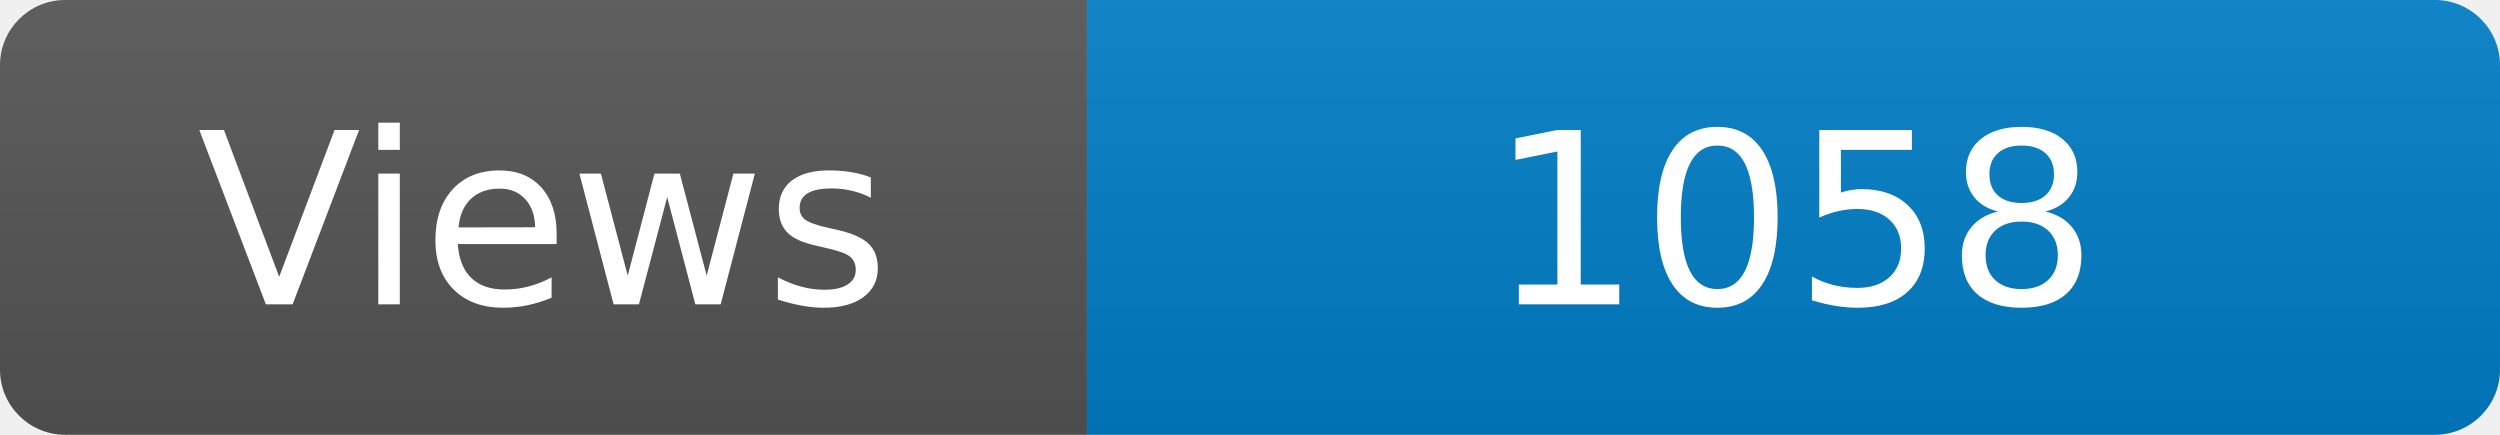
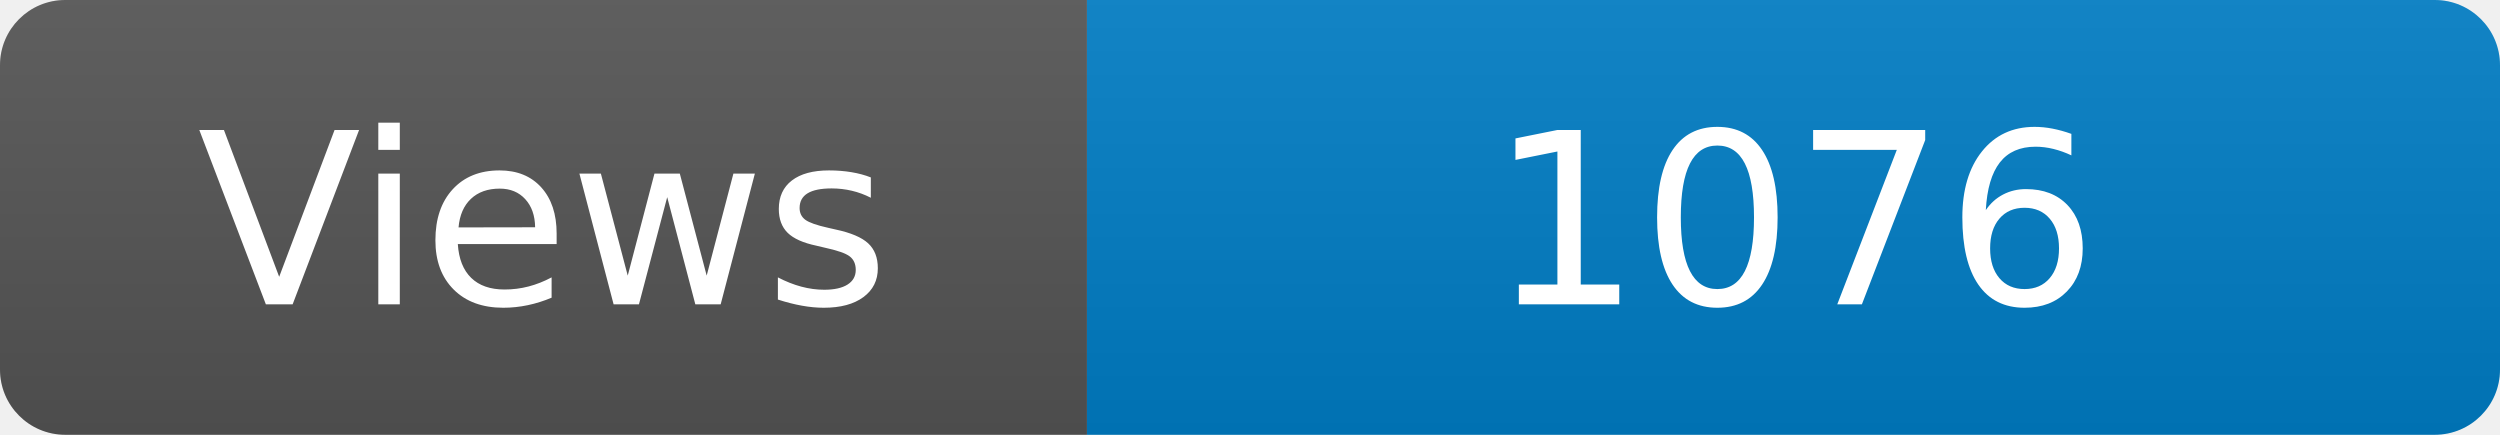
<svg xmlns="http://www.w3.org/2000/svg" width="115" height="20" role="img" aria-label="Maintained?: yes">
  <linearGradient id="s" x2="0" y2="100%">
    <stop offset="0" stop-color="#bbb" stop-opacity=".1" />
    <stop offset="1" stop-opacity=".1" />
  </linearGradient>
  <clipPath id="r">
    <rect width="115" height="20" rx="3" fill="#fff" />
  </clipPath>
  <g clip-path="url(#r)">
    <rect width="50" height="20" fill="#555" />
    <rect x="50" width="160" height="20" fill="#007ec6" />
    <rect width="115" height="20" fill="url(#s)" />
  </g>
  <g fill="#fff" text-anchor="middle" font-family="Verdana,Geneva,DejaVu Sans,sans-serif" font-size="110">
    <text x="250" y="140" transform="scale(.1)" fill="#fff">Views</text>
-     <text x="825" y="140" transform="scale(.1)" fill="#fff">1058</text>
+     <text x="825" y="140" transform="scale(.1)" fill="#fff">1076</text>
  </g>
</svg>
